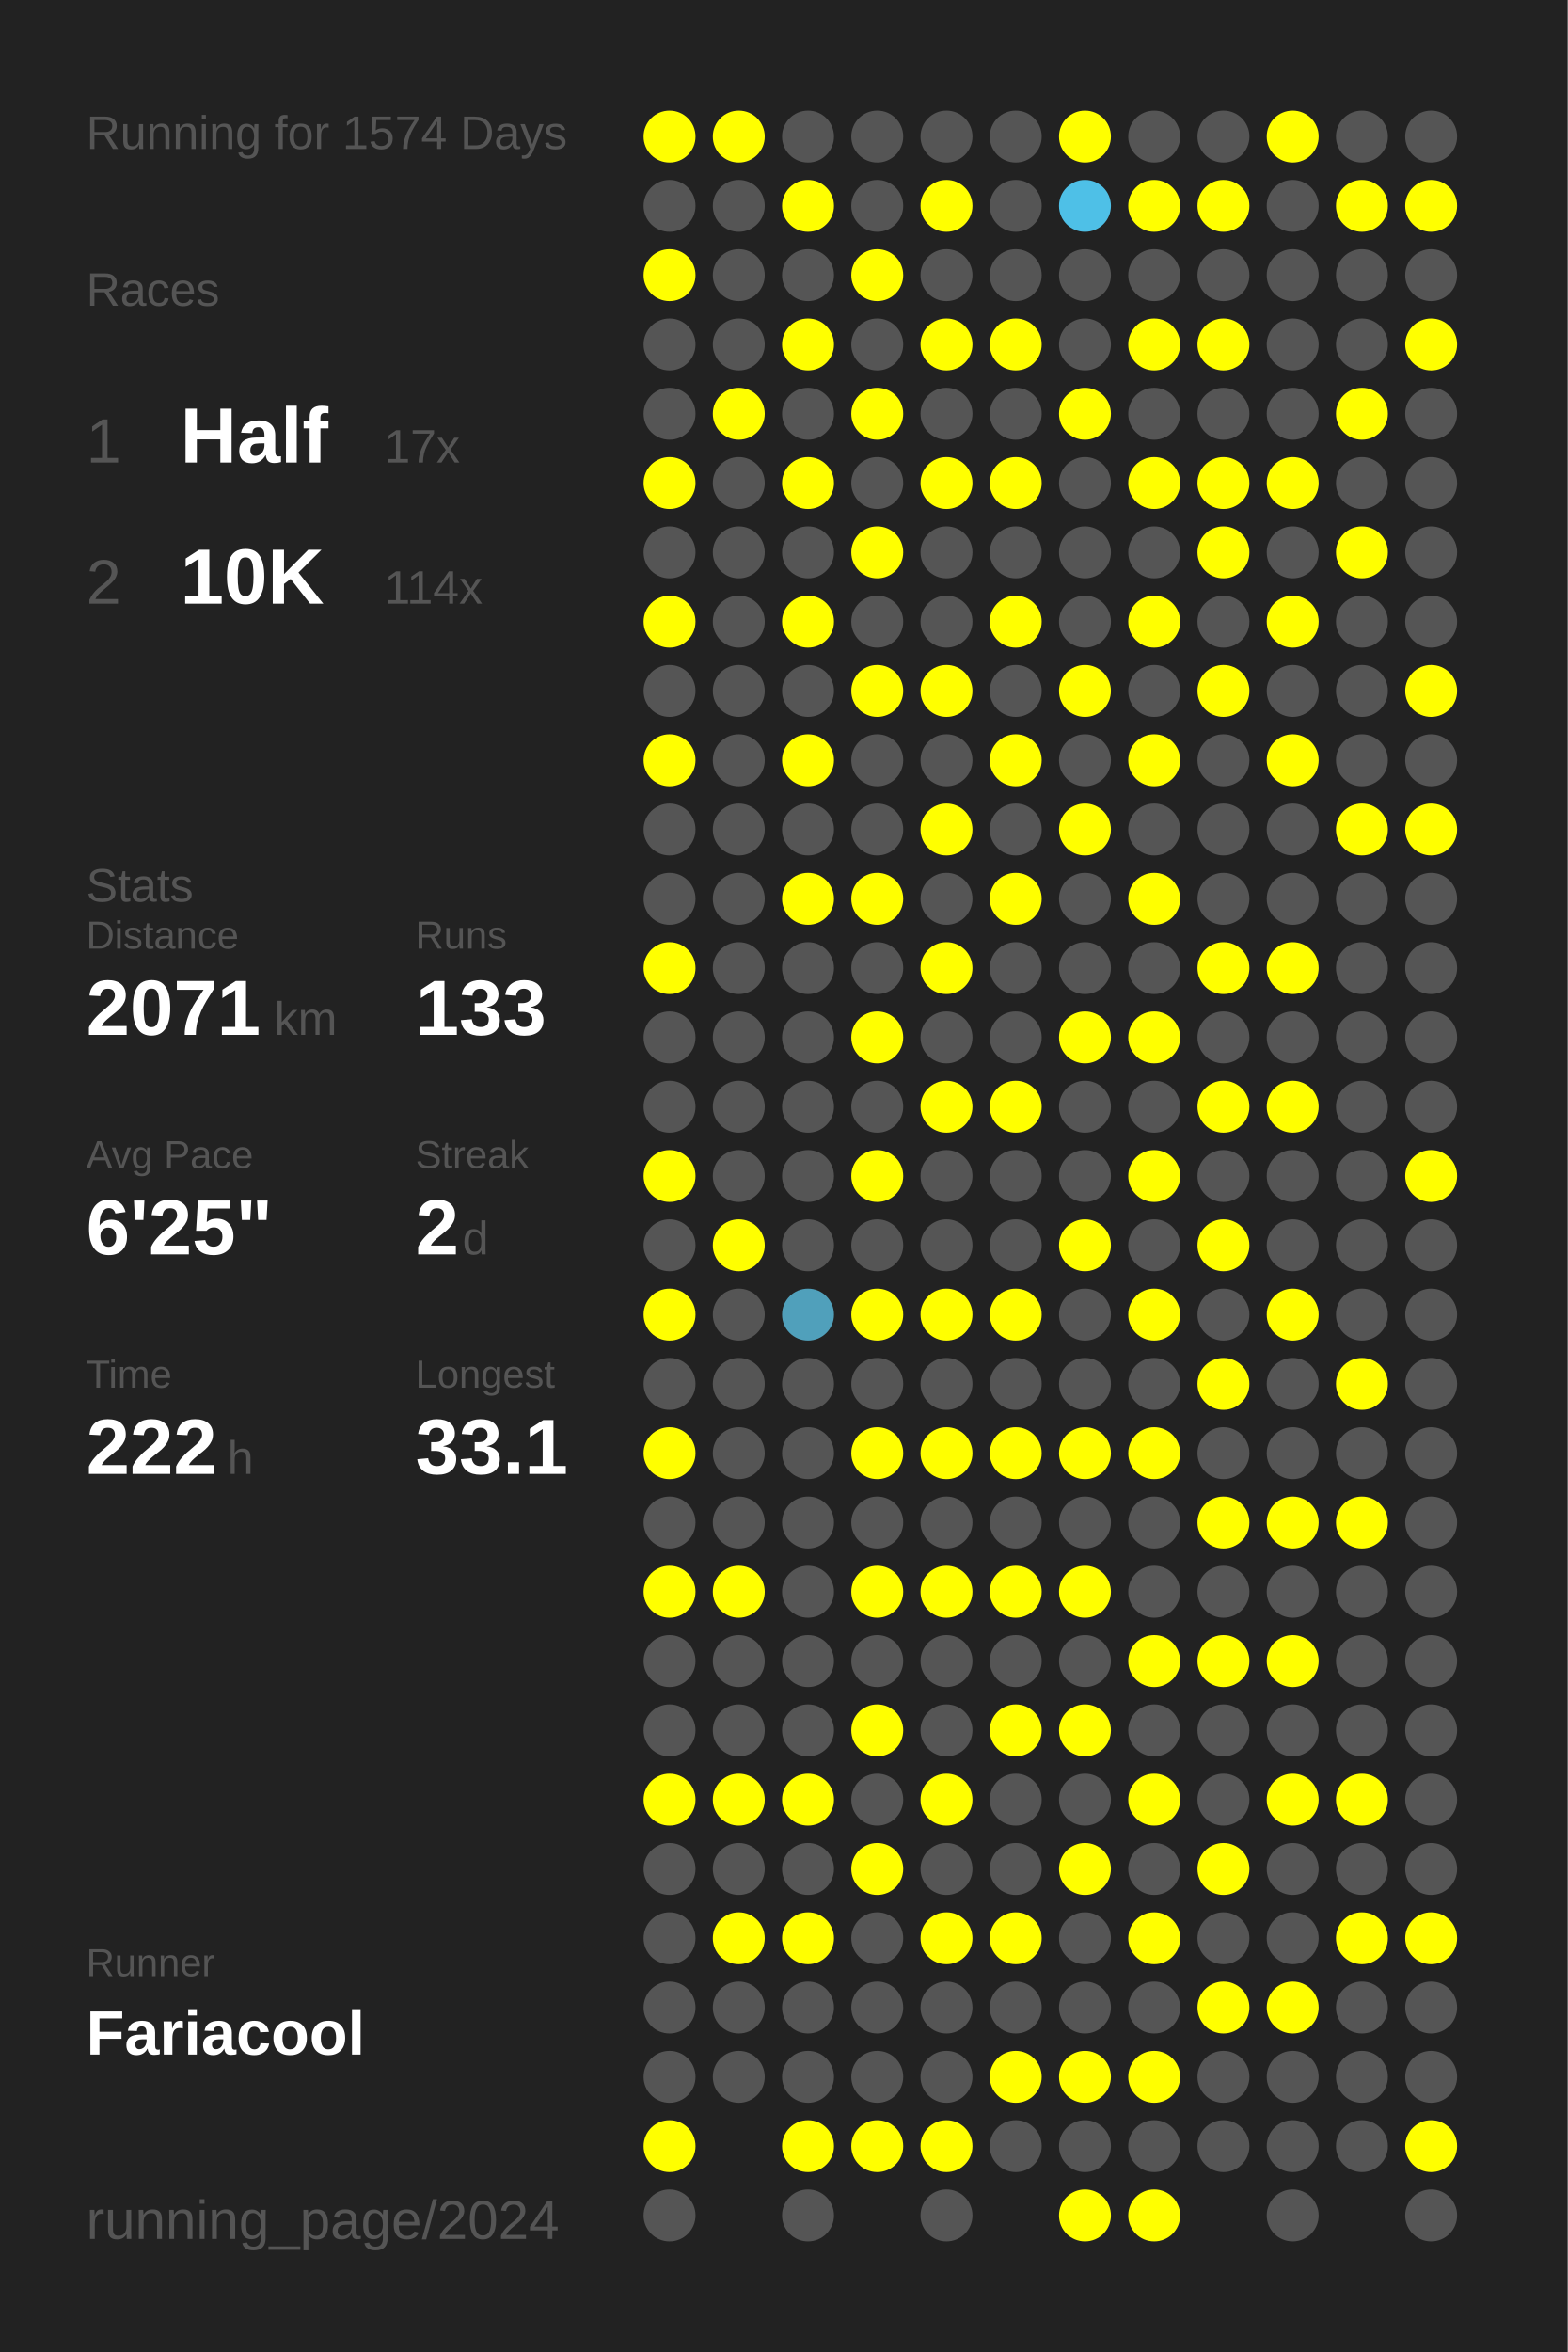
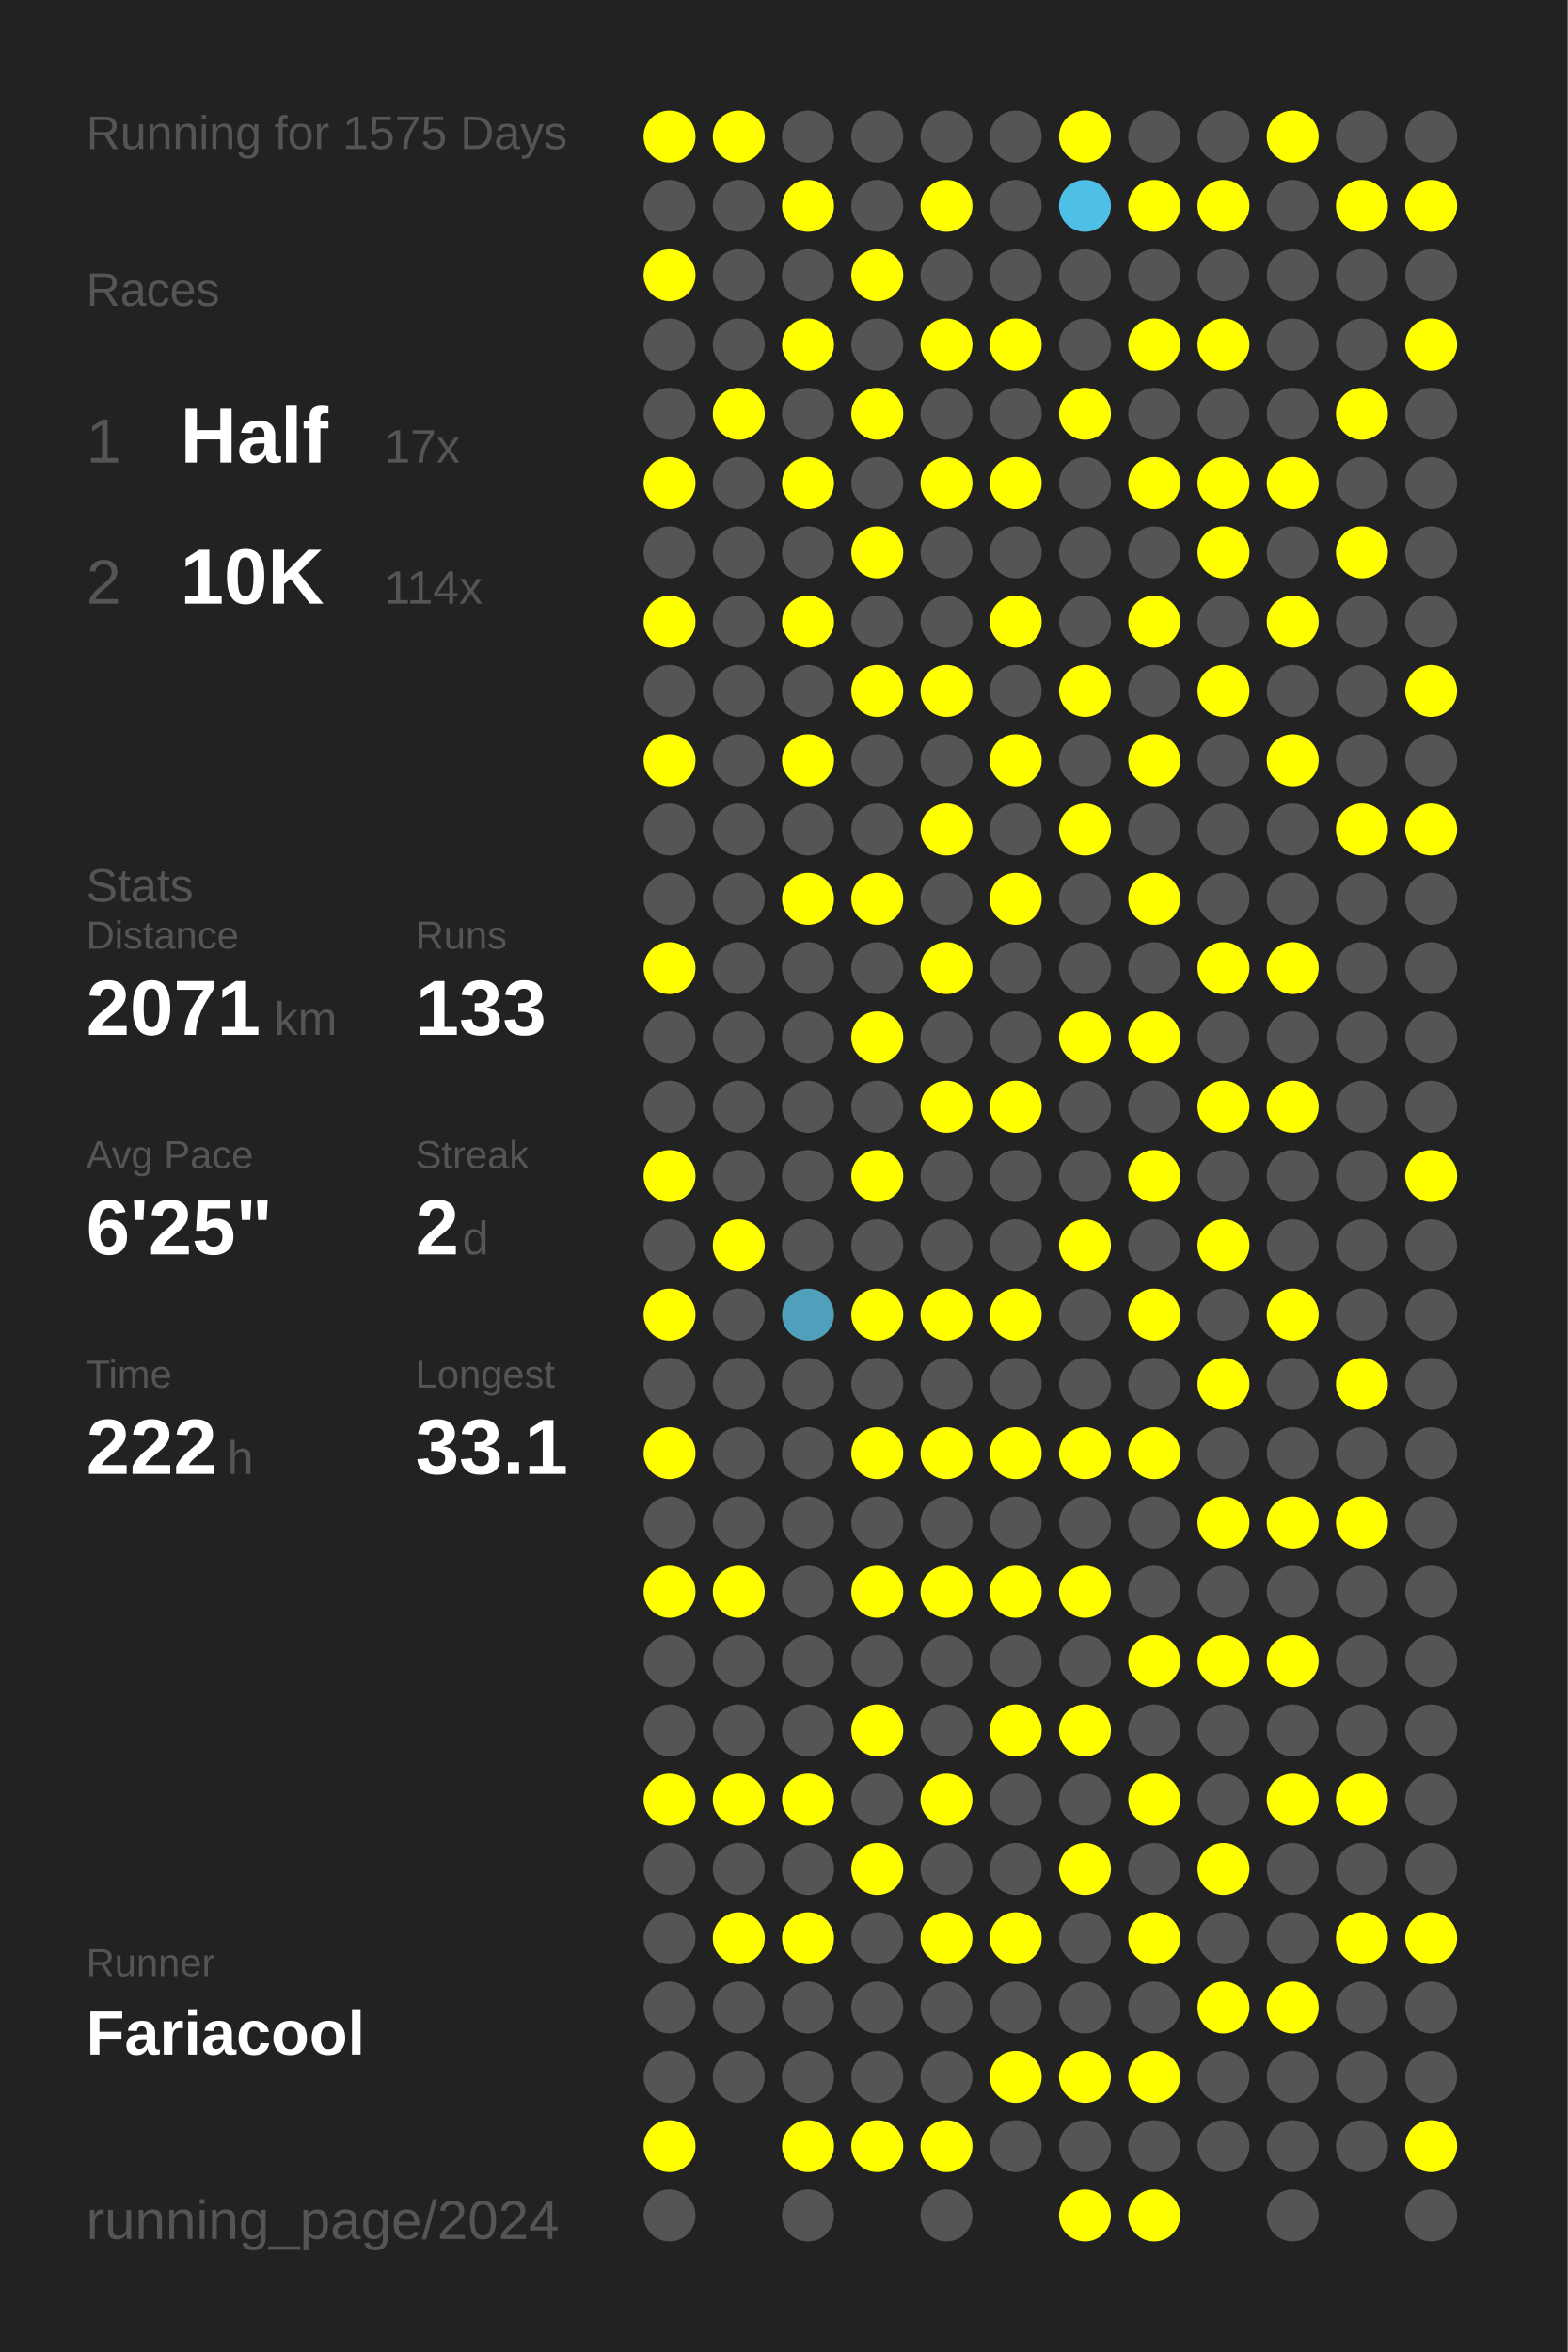
<svg xmlns="http://www.w3.org/2000/svg" baseProfile="full" height="300mm" version="1.1" viewBox="0,0,200,300" width="200mm">
  <defs />
  <rect fill="#222222" height="300" width="200" x="0" y="0" />
-   <text fill="#555555" style="font-size:6px; font-family:Arial;" x="11" y="19">Running for 1574 Days</text>
+   <text fill="#555555" style="font-size:6px; font-family:Arial;" x="11" y="19">Running for 1575 Days</text>
  <text fill="#555555" style="font-size:6px; font-family:Arial;" x="11" y="39">Races</text>
  <text fill="#555555" style="font-size:8px; font-family:Arial;" x="11" y="59">1</text>
  <text fill="#FFFFFF" style="font-size:10px; font-family:Arial; font-weight:bold;" x="23" y="59">Half</text>
  <text fill="#555555" style="font-size:6px; font-family:Arial;" x="49" y="59">17x</text>
  <text fill="#555555" style="font-size:8px; font-family:Arial;" x="11" y="77">2</text>
  <text fill="#FFFFFF" style="font-size:10px; font-family:Arial; font-weight:bold;" x="23" y="77">10K</text>
  <text fill="#555555" style="font-size:6px; font-family:Arial;" x="49" y="77">114x</text>
  <text fill="#555555" style="font-size:6px; font-family:Arial;" x="11" y="115">Stats</text>
  <text fill="#555555" style="font-size:5px; font-family:Arial;" x="11" y="121">Distance</text>
  <text fill="#FFFFFF" style="font-size:10px; font-family:Arial; font-weight:bold;" x="11" y="132">2071</text>
  <text fill="#555555" style="font-size:6px; font-family:Arial;" x="35" y="132">km</text>
  <text fill="#555555" style="font-size:5px; font-family:Arial;" x="53" y="121">Runs</text>
  <text fill="#FFFFFF" style="font-size:10px; font-family:Arial; font-weight:bold;" x="53" y="132">133</text>
  <text fill="#555555" style="font-size:5px; font-family:Arial;" x="11" y="149">Avg Pace</text>
  <text fill="#FFFFFF" style="font-size:10px; font-family:Arial; font-weight:bold;" x="11" y="160">6'25"</text>
  <text fill="#555555" style="font-size:5px; font-family:Arial;" x="53" y="149">Streak</text>
  <text fill="#FFFFFF" style="font-size:10px; font-family:Arial; font-weight:bold;" x="53" y="160">2</text>
  <text fill="#555555" style="font-size:6px; font-family:Arial;" x="59" y="160">d</text>
  <text fill="#555555" style="font-size:5px; font-family:Arial;" x="11" y="177">Time</text>
  <text fill="#FFFFFF" style="font-size:10px; font-family:Arial; font-weight:bold;" x="11" y="188">222</text>
  <text fill="#555555" style="font-size:6px; font-family:Arial;" x="29" y="188">h</text>
  <text fill="#555555" style="font-size:5px; font-family:Arial;" x="53" y="177">Longest</text>
  <text fill="#FFFFFF" style="font-size:10px; font-family:Arial; font-weight:bold;" x="53" y="188">33.1</text>
  <text fill="#555555" style="font-size:5px; font-family:Arial;" x="11" y="252.065">Runner</text>
  <text fill="#FFFFFF" style="font-size:8px; font-family:Arial; font-weight:bold;" x="11" y="262.065">Fariacool</text>
  <text fill="#555555" style="font-size:7px; font-family:Arial;" x="11" y="285.581">running_page/2024</text>
  <circle cx="85.417" cy="17.419" fill="#FFFF00" r="3.312" />
  <circle cx="85.417" cy="26.258" fill="#555555" r="3.312" />
  <circle cx="85.417" cy="35.097" fill="#FFFF00" r="3.312" />
  <circle cx="85.417" cy="43.935" fill="#555555" r="3.312" />
  <circle cx="85.417" cy="52.774" fill="#555555" r="3.312" />
  <circle cx="85.417" cy="61.613" fill="#FFFF00" r="3.312" />
  <circle cx="85.417" cy="70.452" fill="#555555" r="3.312" />
  <circle cx="85.417" cy="79.29" fill="#FFFF00" r="3.312" />
  <circle cx="85.417" cy="88.129" fill="#555555" r="3.312" />
  <circle cx="85.417" cy="96.968" fill="#FFFF00" r="3.312" />
  <circle cx="85.417" cy="105.806" fill="#555555" r="3.312" />
  <circle cx="85.417" cy="114.645" fill="#555555" r="3.312" />
  <circle cx="85.417" cy="123.484" fill="#FFFF00" r="3.312" />
  <circle cx="85.417" cy="132.323" fill="#555555" r="3.312" />
  <circle cx="85.417" cy="141.161" fill="#555555" r="3.312" />
  <circle cx="85.417" cy="150" fill="#FFFF00" r="3.312" />
  <circle cx="85.417" cy="158.839" fill="#555555" r="3.312" />
  <circle cx="85.417" cy="167.677" fill="#FFFF00" r="3.312" />
  <circle cx="85.417" cy="176.516" fill="#555555" r="3.312" />
  <circle cx="85.417" cy="185.355" fill="#FFFF00" r="3.312" />
  <circle cx="85.417" cy="194.194" fill="#555555" r="3.312" />
  <circle cx="85.417" cy="203.032" fill="#FFFF00" r="3.312" />
  <circle cx="85.417" cy="211.871" fill="#555555" r="3.312" />
  <circle cx="85.417" cy="220.71" fill="#555555" r="3.312" />
  <circle cx="85.417" cy="229.548" fill="#FFFF00" r="3.312" />
  <circle cx="85.417" cy="238.387" fill="#555555" r="3.312" />
  <circle cx="85.417" cy="247.226" fill="#555555" r="3.312" />
  <circle cx="85.417" cy="256.065" fill="#555555" r="3.312" />
  <circle cx="85.417" cy="264.903" fill="#555555" r="3.312" />
  <circle cx="85.417" cy="273.742" fill="#FFFF00" r="3.312" />
  <circle cx="85.417" cy="282.581" fill="#555555" r="3.312" />
  <circle cx="94.25" cy="17.419" fill="#FFFF00" r="3.312" />
  <circle cx="94.25" cy="26.258" fill="#555555" r="3.312" />
  <circle cx="94.25" cy="35.097" fill="#555555" r="3.312" />
  <circle cx="94.25" cy="43.935" fill="#555555" r="3.312" />
  <circle cx="94.25" cy="52.774" fill="#FFFF00" r="3.312" />
  <circle cx="94.25" cy="61.613" fill="#555555" r="3.312" />
  <circle cx="94.25" cy="70.452" fill="#555555" r="3.312" />
  <circle cx="94.25" cy="79.29" fill="#555555" r="3.312" />
  <circle cx="94.25" cy="88.129" fill="#555555" r="3.312" />
  <circle cx="94.25" cy="96.968" fill="#555555" r="3.312" />
  <circle cx="94.25" cy="105.806" fill="#555555" r="3.312" />
  <circle cx="94.25" cy="114.645" fill="#555555" r="3.312" />
  <circle cx="94.25" cy="123.484" fill="#555555" r="3.312" />
  <circle cx="94.25" cy="132.323" fill="#555555" r="3.312" />
  <circle cx="94.25" cy="141.161" fill="#555555" r="3.312" />
  <circle cx="94.25" cy="150" fill="#555555" r="3.312" />
  <circle cx="94.25" cy="158.839" fill="#FFFF00" r="3.312" />
  <circle cx="94.25" cy="167.677" fill="#555555" r="3.312" />
  <circle cx="94.25" cy="176.516" fill="#555555" r="3.312" />
  <circle cx="94.25" cy="185.355" fill="#555555" r="3.312" />
  <circle cx="94.25" cy="194.194" fill="#555555" r="3.312" />
  <circle cx="94.25" cy="203.032" fill="#FFFF00" r="3.312" />
  <circle cx="94.25" cy="211.871" fill="#555555" r="3.312" />
  <circle cx="94.25" cy="220.71" fill="#555555" r="3.312" />
  <circle cx="94.25" cy="229.548" fill="#FFFF00" r="3.312" />
  <circle cx="94.25" cy="238.387" fill="#555555" r="3.312" />
  <circle cx="94.25" cy="247.226" fill="#FFFF00" r="3.312" />
  <circle cx="94.25" cy="256.065" fill="#555555" r="3.312" />
  <circle cx="94.25" cy="264.903" fill="#555555" r="3.312" />
  <circle cx="103.083" cy="17.419" fill="#555555" r="3.312" />
  <circle cx="103.083" cy="26.258" fill="#FFFF00" r="3.312" />
  <circle cx="103.083" cy="35.097" fill="#555555" r="3.312" />
  <circle cx="103.083" cy="43.935" fill="#FFFF00" r="3.312" />
  <circle cx="103.083" cy="52.774" fill="#555555" r="3.312" />
  <circle cx="103.083" cy="61.613" fill="#FFFF00" r="3.312" />
  <circle cx="103.083" cy="70.452" fill="#555555" r="3.312" />
  <circle cx="103.083" cy="79.29" fill="#FFFF00" r="3.312" />
  <circle cx="103.083" cy="88.129" fill="#555555" r="3.312" />
  <circle cx="103.083" cy="96.968" fill="#FFFF00" r="3.312" />
  <circle cx="103.083" cy="105.806" fill="#555555" r="3.312" />
  <circle cx="103.083" cy="114.645" fill="#FFFF00" r="3.312" />
  <circle cx="103.083" cy="123.484" fill="#555555" r="3.312" />
  <circle cx="103.083" cy="132.323" fill="#555555" r="3.312" />
  <circle cx="103.083" cy="141.161" fill="#555555" r="3.312" />
  <circle cx="103.083" cy="150" fill="#555555" r="3.312" />
  <circle cx="103.083" cy="158.839" fill="#555555" r="3.312" />
  <circle cx="103.083" cy="167.677" fill="#50a0bb" r="3.312" />
  <circle cx="103.083" cy="176.516" fill="#555555" r="3.312" />
  <circle cx="103.083" cy="185.355" fill="#555555" r="3.312" />
  <circle cx="103.083" cy="194.194" fill="#555555" r="3.312" />
  <circle cx="103.083" cy="203.032" fill="#555555" r="3.312" />
  <circle cx="103.083" cy="211.871" fill="#555555" r="3.312" />
  <circle cx="103.083" cy="220.71" fill="#555555" r="3.312" />
  <circle cx="103.083" cy="229.548" fill="#FFFF00" r="3.312" />
  <circle cx="103.083" cy="238.387" fill="#555555" r="3.312" />
  <circle cx="103.083" cy="247.226" fill="#FFFF00" r="3.312" />
  <circle cx="103.083" cy="256.065" fill="#555555" r="3.312" />
  <circle cx="103.083" cy="264.903" fill="#555555" r="3.312" />
  <circle cx="103.083" cy="273.742" fill="#FFFF00" r="3.312" />
  <circle cx="103.083" cy="282.581" fill="#555555" r="3.312" />
  <circle cx="111.917" cy="17.419" fill="#555555" r="3.312" />
  <circle cx="111.917" cy="26.258" fill="#555555" r="3.312" />
  <circle cx="111.917" cy="35.097" fill="#FFFF00" r="3.312" />
  <circle cx="111.917" cy="43.935" fill="#555555" r="3.312" />
  <circle cx="111.917" cy="52.774" fill="#FFFF00" r="3.312" />
  <circle cx="111.917" cy="61.613" fill="#555555" r="3.312" />
  <circle cx="111.917" cy="70.452" fill="#FFFF00" r="3.312" />
  <circle cx="111.917" cy="79.29" fill="#555555" r="3.312" />
  <circle cx="111.917" cy="88.129" fill="#FFFF00" r="3.312" />
  <circle cx="111.917" cy="96.968" fill="#555555" r="3.312" />
  <circle cx="111.917" cy="105.806" fill="#555555" r="3.312" />
  <circle cx="111.917" cy="114.645" fill="#FFFF00" r="3.312" />
  <circle cx="111.917" cy="123.484" fill="#555555" r="3.312" />
  <circle cx="111.917" cy="132.323" fill="#FFFF00" r="3.312" />
  <circle cx="111.917" cy="141.161" fill="#555555" r="3.312" />
  <circle cx="111.917" cy="150" fill="#FFFF00" r="3.312" />
  <circle cx="111.917" cy="158.839" fill="#555555" r="3.312" />
  <circle cx="111.917" cy="167.677" fill="#FFFF00" r="3.312" />
  <circle cx="111.917" cy="176.516" fill="#555555" r="3.312" />
  <circle cx="111.917" cy="185.355" fill="#FFFF00" r="3.312" />
  <circle cx="111.917" cy="194.194" fill="#555555" r="3.312" />
  <circle cx="111.917" cy="203.032" fill="#FFFF00" r="3.312" />
  <circle cx="111.917" cy="211.871" fill="#555555" r="3.312" />
  <circle cx="111.917" cy="220.71" fill="#FFFF00" r="3.312" />
  <circle cx="111.917" cy="229.548" fill="#555555" r="3.312" />
  <circle cx="111.917" cy="238.387" fill="#FFFF00" r="3.312" />
  <circle cx="111.917" cy="247.226" fill="#555555" r="3.312" />
  <circle cx="111.917" cy="256.065" fill="#555555" r="3.312" />
  <circle cx="111.917" cy="264.903" fill="#555555" r="3.312" />
  <circle cx="111.917" cy="273.742" fill="#FFFF00" r="3.312" />
  <circle cx="120.75" cy="17.419" fill="#555555" r="3.312" />
  <circle cx="120.75" cy="26.258" fill="#FFFF00" r="3.312" />
  <circle cx="120.75" cy="35.097" fill="#555555" r="3.312" />
  <circle cx="120.75" cy="43.935" fill="#FFFF00" r="3.312" />
  <circle cx="120.75" cy="52.774" fill="#555555" r="3.312" />
  <circle cx="120.75" cy="61.613" fill="#FFFF00" r="3.312" />
  <circle cx="120.75" cy="70.452" fill="#555555" r="3.312" />
  <circle cx="120.75" cy="79.29" fill="#555555" r="3.312" />
  <circle cx="120.75" cy="88.129" fill="#FFFF00" r="3.312" />
  <circle cx="120.75" cy="96.968" fill="#555555" r="3.312" />
  <circle cx="120.75" cy="105.806" fill="#FFFF00" r="3.312" />
  <circle cx="120.75" cy="114.645" fill="#555555" r="3.312" />
  <circle cx="120.75" cy="123.484" fill="#FFFF00" r="3.312" />
  <circle cx="120.75" cy="132.323" fill="#555555" r="3.312" />
  <circle cx="120.75" cy="141.161" fill="#FFFF00" r="3.312" />
  <circle cx="120.75" cy="150" fill="#555555" r="3.312" />
  <circle cx="120.75" cy="158.839" fill="#555555" r="3.312" />
  <circle cx="120.75" cy="167.677" fill="#FFFF00" r="3.312" />
  <circle cx="120.75" cy="176.516" fill="#555555" r="3.312" />
  <circle cx="120.75" cy="185.355" fill="#FFFF00" r="3.312" />
  <circle cx="120.75" cy="194.194" fill="#555555" r="3.312" />
  <circle cx="120.75" cy="203.032" fill="#FFFF00" r="3.312" />
  <circle cx="120.75" cy="211.871" fill="#555555" r="3.312" />
  <circle cx="120.75" cy="220.71" fill="#555555" r="3.312" />
  <circle cx="120.75" cy="229.548" fill="#FFFF00" r="3.312" />
  <circle cx="120.75" cy="238.387" fill="#555555" r="3.312" />
  <circle cx="120.75" cy="247.226" fill="#FFFF00" r="3.312" />
  <circle cx="120.75" cy="256.065" fill="#555555" r="3.312" />
  <circle cx="120.75" cy="264.903" fill="#555555" r="3.312" />
  <circle cx="120.75" cy="273.742" fill="#FFFF00" r="3.312" />
  <circle cx="120.75" cy="282.581" fill="#555555" r="3.312" />
  <circle cx="129.583" cy="17.419" fill="#555555" r="3.312" />
  <circle cx="129.583" cy="26.258" fill="#555555" r="3.312" />
  <circle cx="129.583" cy="35.097" fill="#555555" r="3.312" />
  <circle cx="129.583" cy="43.935" fill="#FFFF00" r="3.312" />
  <circle cx="129.583" cy="52.774" fill="#555555" r="3.312" />
  <circle cx="129.583" cy="61.613" fill="#FFFF00" r="3.312" />
  <circle cx="129.583" cy="70.452" fill="#555555" r="3.312" />
  <circle cx="129.583" cy="79.29" fill="#FFFF00" r="3.312" />
  <circle cx="129.583" cy="88.129" fill="#555555" r="3.312" />
  <circle cx="129.583" cy="96.968" fill="#FFFF00" r="3.312" />
  <circle cx="129.583" cy="105.806" fill="#555555" r="3.312" />
  <circle cx="129.583" cy="114.645" fill="#FFFF00" r="3.312" />
  <circle cx="129.583" cy="123.484" fill="#555555" r="3.312" />
  <circle cx="129.583" cy="132.323" fill="#555555" r="3.312" />
  <circle cx="129.583" cy="141.161" fill="#FFFF00" r="3.312" />
  <circle cx="129.583" cy="150" fill="#555555" r="3.312" />
  <circle cx="129.583" cy="158.839" fill="#555555" r="3.312" />
  <circle cx="129.583" cy="167.677" fill="#FFFF00" r="3.312" />
  <circle cx="129.583" cy="176.516" fill="#555555" r="3.312" />
  <circle cx="129.583" cy="185.355" fill="#FFFF00" r="3.312" />
  <circle cx="129.583" cy="194.194" fill="#555555" r="3.312" />
  <circle cx="129.583" cy="203.032" fill="#FFFF00" r="3.312" />
  <circle cx="129.583" cy="211.871" fill="#555555" r="3.312" />
  <circle cx="129.583" cy="220.71" fill="#FFFF00" r="3.312" />
  <circle cx="129.583" cy="229.548" fill="#555555" r="3.312" />
  <circle cx="129.583" cy="238.387" fill="#555555" r="3.312" />
  <circle cx="129.583" cy="247.226" fill="#FFFF00" r="3.312" />
  <circle cx="129.583" cy="256.065" fill="#555555" r="3.312" />
  <circle cx="129.583" cy="264.903" fill="#FFFF00" r="3.312" />
  <circle cx="129.583" cy="273.742" fill="#555555" r="3.312" />
  <circle cx="138.417" cy="17.419" fill="#FFFF00" r="3.312" />
  <circle cx="138.417" cy="26.258" fill="#4ec0e7" r="3.312" />
  <circle cx="138.417" cy="35.097" fill="#555555" r="3.312" />
  <circle cx="138.417" cy="43.935" fill="#555555" r="3.312" />
  <circle cx="138.417" cy="52.774" fill="#FFFF00" r="3.312" />
  <circle cx="138.417" cy="61.613" fill="#555555" r="3.312" />
  <circle cx="138.417" cy="70.452" fill="#555555" r="3.312" />
  <circle cx="138.417" cy="79.29" fill="#555555" r="3.312" />
  <circle cx="138.417" cy="88.129" fill="#FFFF00" r="3.312" />
  <circle cx="138.417" cy="96.968" fill="#555555" r="3.312" />
  <circle cx="138.417" cy="105.806" fill="#FFFF00" r="3.312" />
  <circle cx="138.417" cy="114.645" fill="#555555" r="3.312" />
  <circle cx="138.417" cy="123.484" fill="#555555" r="3.312" />
  <circle cx="138.417" cy="132.323" fill="#FFFF00" r="3.312" />
  <circle cx="138.417" cy="141.161" fill="#555555" r="3.312" />
  <circle cx="138.417" cy="150" fill="#555555" r="3.312" />
  <circle cx="138.417" cy="158.839" fill="#FFFF00" r="3.312" />
  <circle cx="138.417" cy="167.677" fill="#555555" r="3.312" />
  <circle cx="138.417" cy="176.516" fill="#555555" r="3.312" />
  <circle cx="138.417" cy="185.355" fill="#FFFF00" r="3.312" />
  <circle cx="138.417" cy="194.194" fill="#555555" r="3.312" />
  <circle cx="138.417" cy="203.032" fill="#FFFF00" r="3.312" />
  <circle cx="138.417" cy="211.871" fill="#555555" r="3.312" />
  <circle cx="138.417" cy="220.71" fill="#FFFF00" r="3.312" />
  <circle cx="138.417" cy="229.548" fill="#555555" r="3.312" />
  <circle cx="138.417" cy="238.387" fill="#FFFF00" r="3.312" />
  <circle cx="138.417" cy="247.226" fill="#555555" r="3.312" />
  <circle cx="138.417" cy="256.065" fill="#555555" r="3.312" />
  <circle cx="138.417" cy="264.903" fill="#FFFF00" r="3.312" />
  <circle cx="138.417" cy="273.742" fill="#555555" r="3.312" />
  <circle cx="138.417" cy="282.581" fill="#FFFF00" r="3.312" />
  <circle cx="147.25" cy="17.419" fill="#555555" r="3.312" />
  <circle cx="147.25" cy="26.258" fill="#FFFF00" r="3.312" />
  <circle cx="147.25" cy="35.097" fill="#555555" r="3.312" />
  <circle cx="147.25" cy="43.935" fill="#FFFF00" r="3.312" />
  <circle cx="147.25" cy="52.774" fill="#555555" r="3.312" />
  <circle cx="147.25" cy="61.613" fill="#FFFF00" r="3.312" />
  <circle cx="147.25" cy="70.452" fill="#555555" r="3.312" />
  <circle cx="147.25" cy="79.29" fill="#FFFF00" r="3.312" />
  <circle cx="147.25" cy="88.129" fill="#555555" r="3.312" />
  <circle cx="147.25" cy="96.968" fill="#FFFF00" r="3.312" />
  <circle cx="147.25" cy="105.806" fill="#555555" r="3.312" />
  <circle cx="147.25" cy="114.645" fill="#FFFF00" r="3.312" />
  <circle cx="147.25" cy="123.484" fill="#555555" r="3.312" />
  <circle cx="147.25" cy="132.323" fill="#FFFF00" r="3.312" />
  <circle cx="147.25" cy="141.161" fill="#555555" r="3.312" />
  <circle cx="147.25" cy="150" fill="#FFFF00" r="3.312" />
  <circle cx="147.25" cy="158.839" fill="#555555" r="3.312" />
  <circle cx="147.25" cy="167.677" fill="#FFFF00" r="3.312" />
  <circle cx="147.25" cy="176.516" fill="#555555" r="3.312" />
  <circle cx="147.25" cy="185.355" fill="#FFFF00" r="3.312" />
  <circle cx="147.25" cy="194.194" fill="#555555" r="3.312" />
  <circle cx="147.25" cy="203.032" fill="#555555" r="3.312" />
  <circle cx="147.25" cy="211.871" fill="#FFFF00" r="3.312" />
  <circle cx="147.25" cy="220.71" fill="#555555" r="3.312" />
  <circle cx="147.25" cy="229.548" fill="#FFFF00" r="3.312" />
  <circle cx="147.25" cy="238.387" fill="#555555" r="3.312" />
  <circle cx="147.25" cy="247.226" fill="#FFFF00" r="3.312" />
  <circle cx="147.25" cy="256.065" fill="#555555" r="3.312" />
  <circle cx="147.25" cy="264.903" fill="#FFFF00" r="3.312" />
  <circle cx="147.25" cy="273.742" fill="#555555" r="3.312" />
  <circle cx="147.25" cy="282.581" fill="#FFFF00" r="3.312" />
  <circle cx="156.083" cy="17.419" fill="#555555" r="3.312" />
  <circle cx="156.083" cy="26.258" fill="#FFFF00" r="3.312" />
  <circle cx="156.083" cy="35.097" fill="#555555" r="3.312" />
  <circle cx="156.083" cy="43.935" fill="#FFFF00" r="3.312" />
  <circle cx="156.083" cy="52.774" fill="#555555" r="3.312" />
  <circle cx="156.083" cy="61.613" fill="#FFFF00" r="3.312" />
  <circle cx="156.083" cy="70.452" fill="#FFFF00" r="3.312" />
  <circle cx="156.083" cy="79.29" fill="#555555" r="3.312" />
  <circle cx="156.083" cy="88.129" fill="#FFFF00" r="3.312" />
  <circle cx="156.083" cy="96.968" fill="#555555" r="3.312" />
  <circle cx="156.083" cy="105.806" fill="#555555" r="3.312" />
  <circle cx="156.083" cy="114.645" fill="#555555" r="3.312" />
  <circle cx="156.083" cy="123.484" fill="#FFFF00" r="3.312" />
  <circle cx="156.083" cy="132.323" fill="#555555" r="3.312" />
  <circle cx="156.083" cy="141.161" fill="#FFFF00" r="3.312" />
  <circle cx="156.083" cy="150" fill="#555555" r="3.312" />
  <circle cx="156.083" cy="158.839" fill="#FFFF00" r="3.312" />
  <circle cx="156.083" cy="167.677" fill="#555555" r="3.312" />
  <circle cx="156.083" cy="176.516" fill="#FFFF00" r="3.312" />
  <circle cx="156.083" cy="185.355" fill="#555555" r="3.312" />
  <circle cx="156.083" cy="194.194" fill="#FFFF00" r="3.312" />
  <circle cx="156.083" cy="203.032" fill="#555555" r="3.312" />
  <circle cx="156.083" cy="211.871" fill="#FFFF00" r="3.312" />
  <circle cx="156.083" cy="220.71" fill="#555555" r="3.312" />
  <circle cx="156.083" cy="229.548" fill="#555555" r="3.312" />
  <circle cx="156.083" cy="238.387" fill="#FFFF00" r="3.312" />
  <circle cx="156.083" cy="247.226" fill="#555555" r="3.312" />
  <circle cx="156.083" cy="256.065" fill="#FFFF00" r="3.312" />
  <circle cx="156.083" cy="264.903" fill="#555555" r="3.312" />
  <circle cx="156.083" cy="273.742" fill="#555555" r="3.312" />
  <circle cx="164.917" cy="17.419" fill="#FFFF00" r="3.312" />
  <circle cx="164.917" cy="26.258" fill="#555555" r="3.312" />
  <circle cx="164.917" cy="35.097" fill="#555555" r="3.312" />
  <circle cx="164.917" cy="43.935" fill="#555555" r="3.312" />
  <circle cx="164.917" cy="52.774" fill="#555555" r="3.312" />
  <circle cx="164.917" cy="61.613" fill="#FFFF00" r="3.312" />
  <circle cx="164.917" cy="70.452" fill="#555555" r="3.312" />
  <circle cx="164.917" cy="79.29" fill="#FFFF00" r="3.312" />
  <circle cx="164.917" cy="88.129" fill="#555555" r="3.312" />
  <circle cx="164.917" cy="96.968" fill="#FFFF00" r="3.312" />
  <circle cx="164.917" cy="105.806" fill="#555555" r="3.312" />
  <circle cx="164.917" cy="114.645" fill="#555555" r="3.312" />
  <circle cx="164.917" cy="123.484" fill="#FFFF00" r="3.312" />
  <circle cx="164.917" cy="132.323" fill="#555555" r="3.312" />
  <circle cx="164.917" cy="141.161" fill="#FFFF00" r="3.312" />
  <circle cx="164.917" cy="150" fill="#555555" r="3.312" />
  <circle cx="164.917" cy="158.839" fill="#555555" r="3.312" />
  <circle cx="164.917" cy="167.677" fill="#FFFF00" r="3.312" />
  <circle cx="164.917" cy="176.516" fill="#555555" r="3.312" />
  <circle cx="164.917" cy="185.355" fill="#555555" r="3.312" />
  <circle cx="164.917" cy="194.194" fill="#FFFF00" r="3.312" />
  <circle cx="164.917" cy="203.032" fill="#555555" r="3.312" />
  <circle cx="164.917" cy="211.871" fill="#FFFF00" r="3.312" />
  <circle cx="164.917" cy="220.71" fill="#555555" r="3.312" />
  <circle cx="164.917" cy="229.548" fill="#FFFF00" r="3.312" />
  <circle cx="164.917" cy="238.387" fill="#555555" r="3.312" />
  <circle cx="164.917" cy="247.226" fill="#555555" r="3.312" />
  <circle cx="164.917" cy="256.065" fill="#FFFF00" r="3.312" />
  <circle cx="164.917" cy="264.903" fill="#555555" r="3.312" />
  <circle cx="164.917" cy="273.742" fill="#555555" r="3.312" />
  <circle cx="164.917" cy="282.581" fill="#555555" r="3.312" />
  <circle cx="173.75" cy="17.419" fill="#555555" r="3.312" />
  <circle cx="173.75" cy="26.258" fill="#FFFF00" r="3.312" />
  <circle cx="173.75" cy="35.097" fill="#555555" r="3.312" />
  <circle cx="173.75" cy="43.935" fill="#555555" r="3.312" />
  <circle cx="173.75" cy="52.774" fill="#FFFF00" r="3.312" />
  <circle cx="173.75" cy="61.613" fill="#555555" r="3.312" />
  <circle cx="173.75" cy="70.452" fill="#FFFF00" r="3.312" />
  <circle cx="173.75" cy="79.29" fill="#555555" r="3.312" />
  <circle cx="173.75" cy="88.129" fill="#555555" r="3.312" />
  <circle cx="173.75" cy="96.968" fill="#555555" r="3.312" />
  <circle cx="173.75" cy="105.806" fill="#FFFF00" r="3.312" />
  <circle cx="173.75" cy="114.645" fill="#555555" r="3.312" />
  <circle cx="173.75" cy="123.484" fill="#555555" r="3.312" />
  <circle cx="173.75" cy="132.323" fill="#555555" r="3.312" />
  <circle cx="173.75" cy="141.161" fill="#555555" r="3.312" />
  <circle cx="173.75" cy="150" fill="#555555" r="3.312" />
  <circle cx="173.75" cy="158.839" fill="#555555" r="3.312" />
  <circle cx="173.75" cy="167.677" fill="#555555" r="3.312" />
  <circle cx="173.75" cy="176.516" fill="#FFFF00" r="3.312" />
  <circle cx="173.75" cy="185.355" fill="#555555" r="3.312" />
  <circle cx="173.75" cy="194.194" fill="#FFFF00" r="3.312" />
  <circle cx="173.75" cy="203.032" fill="#555555" r="3.312" />
  <circle cx="173.75" cy="211.871" fill="#555555" r="3.312" />
  <circle cx="173.75" cy="220.71" fill="#555555" r="3.312" />
  <circle cx="173.75" cy="229.548" fill="#FFFF00" r="3.312" />
  <circle cx="173.75" cy="238.387" fill="#555555" r="3.312" />
  <circle cx="173.75" cy="247.226" fill="#FFFF00" r="3.312" />
  <circle cx="173.75" cy="256.065" fill="#555555" r="3.312" />
  <circle cx="173.75" cy="264.903" fill="#555555" r="3.312" />
  <circle cx="173.75" cy="273.742" fill="#555555" r="3.312" />
  <circle cx="182.583" cy="17.419" fill="#555555" r="3.312" />
  <circle cx="182.583" cy="26.258" fill="#FFFF00" r="3.312" />
  <circle cx="182.583" cy="35.097" fill="#555555" r="3.312" />
  <circle cx="182.583" cy="43.935" fill="#FFFF00" r="3.312" />
  <circle cx="182.583" cy="52.774" fill="#555555" r="3.312" />
  <circle cx="182.583" cy="61.613" fill="#555555" r="3.312" />
  <circle cx="182.583" cy="70.452" fill="#555555" r="3.312" />
  <circle cx="182.583" cy="79.29" fill="#555555" r="3.312" />
  <circle cx="182.583" cy="88.129" fill="#FFFF00" r="3.312" />
  <circle cx="182.583" cy="96.968" fill="#555555" r="3.312" />
  <circle cx="182.583" cy="105.806" fill="#FFFF00" r="3.312" />
  <circle cx="182.583" cy="114.645" fill="#555555" r="3.312" />
  <circle cx="182.583" cy="123.484" fill="#555555" r="3.312" />
  <circle cx="182.583" cy="132.323" fill="#555555" r="3.312" />
  <circle cx="182.583" cy="141.161" fill="#555555" r="3.312" />
  <circle cx="182.583" cy="150" fill="#FFFF00" r="3.312" />
  <circle cx="182.583" cy="158.839" fill="#555555" r="3.312" />
  <circle cx="182.583" cy="167.677" fill="#555555" r="3.312" />
  <circle cx="182.583" cy="176.516" fill="#555555" r="3.312" />
  <circle cx="182.583" cy="185.355" fill="#555555" r="3.312" />
  <circle cx="182.583" cy="194.194" fill="#555555" r="3.312" />
  <circle cx="182.583" cy="203.032" fill="#555555" r="3.312" />
  <circle cx="182.583" cy="211.871" fill="#555555" r="3.312" />
  <circle cx="182.583" cy="220.71" fill="#555555" r="3.312" />
  <circle cx="182.583" cy="229.548" fill="#555555" r="3.312" />
  <circle cx="182.583" cy="238.387" fill="#555555" r="3.312" />
  <circle cx="182.583" cy="247.226" fill="#FFFF00" r="3.312" />
  <circle cx="182.583" cy="256.065" fill="#555555" r="3.312" />
  <circle cx="182.583" cy="264.903" fill="#555555" r="3.312" />
  <circle cx="182.583" cy="273.742" fill="#FFFF00" r="3.312" />
  <circle cx="182.583" cy="282.581" fill="#555555" r="3.312" />
</svg>
